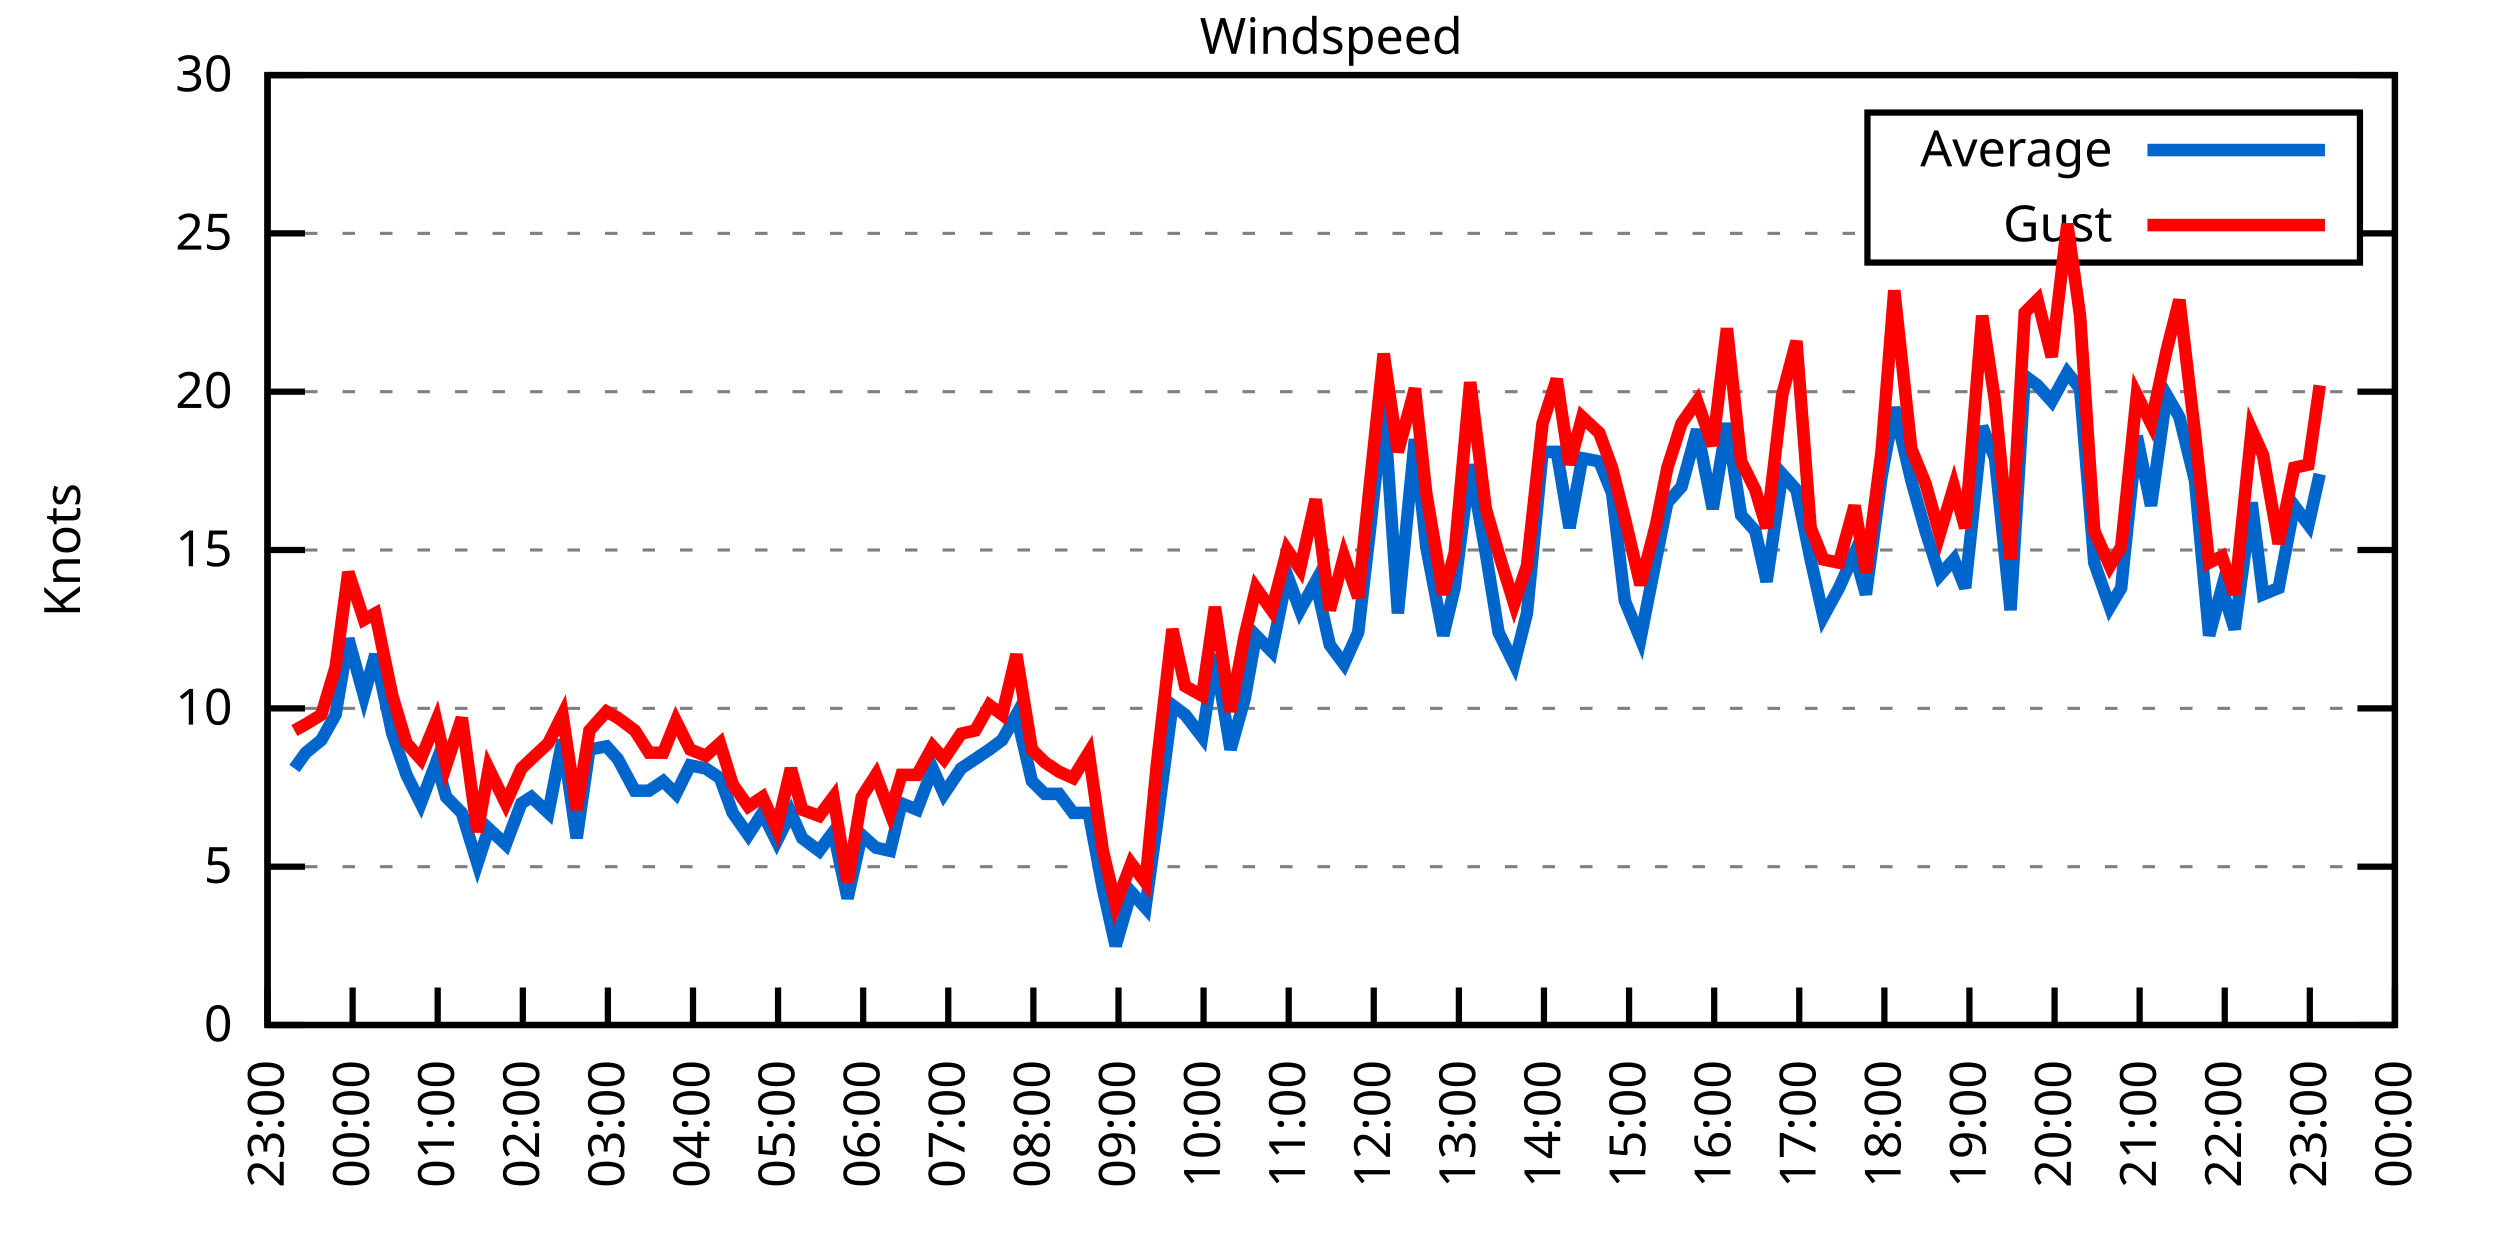
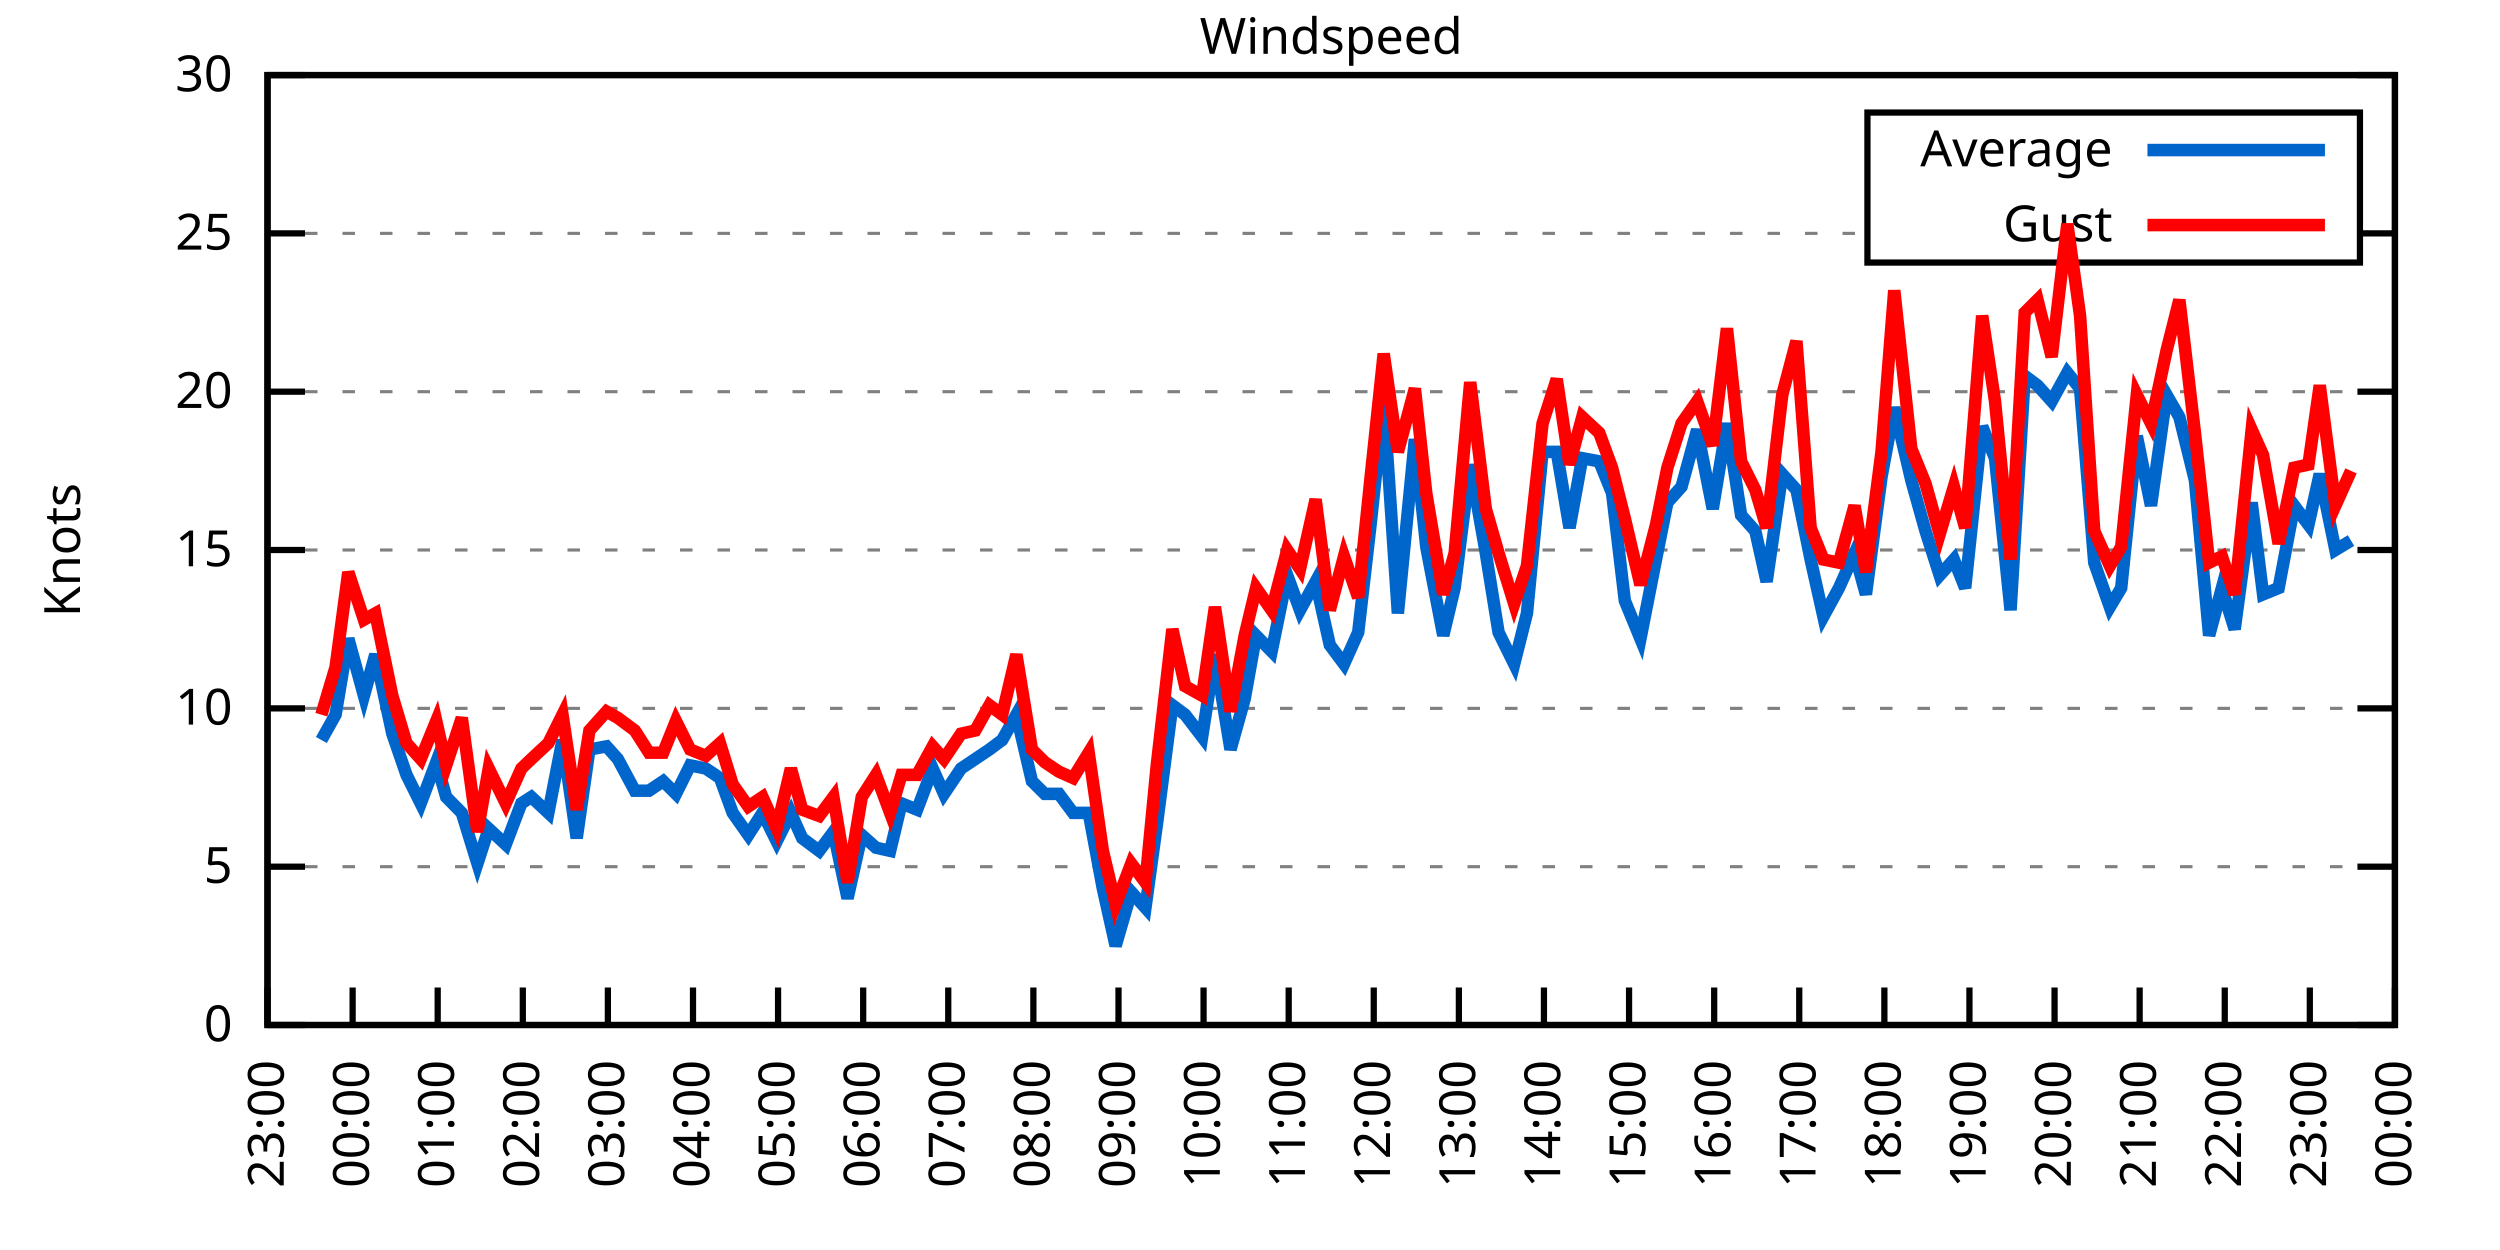
<svg xmlns="http://www.w3.org/2000/svg" xmlns:xlink="http://www.w3.org/1999/xlink" width="400" height="200" viewBox="0 0 400 200">
  <g id="gnuplot_canvas">
    <rect x="0" y="0" width="400" height="200" fill="none" />
    <defs>
      <circle id="gpDot" r="0.5" stroke-width="0.5" stroke="currentColor" />
      <path id="gpPt0" stroke-width="0.333" stroke="currentColor" d="M-1,0 h2 M0,-1 v2" />
      <path id="gpPt1" stroke-width="0.333" stroke="currentColor" d="M-1,-1 L1,1 M1,-1 L-1,1" />
      <path id="gpPt2" stroke-width="0.333" stroke="currentColor" d="M-1,0 L1,0 M0,-1 L0,1 M-1,-1 L1,1 M-1,1 L1,-1" />
      <rect id="gpPt3" stroke-width="0.333" stroke="currentColor" x="-1" y="-1" width="2" height="2" />
      <rect id="gpPt4" stroke-width="0.333" stroke="currentColor" fill="currentColor" x="-1" y="-1" width="2" height="2" />
      <circle id="gpPt5" stroke-width="0.333" stroke="currentColor" cx="0" cy="0" r="1" />
      <use xlink:href="#gpPt5" id="gpPt6" fill="currentColor" stroke="none" />
      <path id="gpPt7" stroke-width="0.333" stroke="currentColor" d="M0,-1.33 L-1.33,0.67 L1.33,0.67 z" />
      <use xlink:href="#gpPt7" id="gpPt8" fill="currentColor" stroke="none" />
      <use xlink:href="#gpPt7" id="gpPt9" stroke="currentColor" transform="rotate(180)" />
      <use xlink:href="#gpPt9" id="gpPt10" fill="currentColor" stroke="none" />
      <use xlink:href="#gpPt3" id="gpPt11" stroke="currentColor" transform="rotate(45)" />
      <use xlink:href="#gpPt11" id="gpPt12" fill="currentColor" stroke="none" />
      <path id="gpPt13" stroke-width="0.333" stroke="currentColor" d="M0,1.330 L1.265,0.411 L0.782,-1.067 L-0.782,-1.076 L-1.265,0.411 z" />
      <use xlink:href="#gpPt13" id="gpPt14" fill="currentColor" stroke="none" />
      <filter id="textbox" filterUnits="objectBoundingBox" x="0" y="0" height="1" width="1">
        <feFlood flood-color="white" flood-opacity="1" result="bgnd" />
        <feComposite in="SourceGraphic" in2="bgnd" operator="atop" />
      </filter>
      <filter id="greybox" filterUnits="objectBoundingBox" x="0" y="0" height="1" width="1">
        <feFlood flood-color="lightgrey" flood-opacity="1" result="grey" />
        <feComposite in="SourceGraphic" in2="grey" operator="atop" />
      </filter>
    </defs>
    <g fill="none" color="white" stroke="currentColor" stroke-width="1.00" stroke-linecap="butt" stroke-linejoin="miter">
</g>
    <g fill="none" color="black" stroke="currentColor" stroke-width="1.00" stroke-linecap="butt" stroke-linejoin="miter">
      <g stroke="none" shape-rendering="crispEdges">
        <polygon fill="rgb(255, 255, 255)" points="42.80,164.00 383.18,164.00 383.18,12.02 42.80,12.02 " />
      </g>
    </g>
    <g fill="none" color="black" stroke="currentColor" stroke-width="1.00" stroke-linecap="butt" stroke-linejoin="miter">
</g>
    <g fill="none" color="black" stroke="black" stroke-width="0.50" stroke-linecap="butt" stroke-linejoin="miter">
</g>
    <g fill="none" color="gray" stroke="currentColor" stroke-width="0.50" stroke-linecap="butt" stroke-linejoin="miter">
      <path stroke="gray" stroke-dasharray="2,4" class="gridline" d="M42.80,164.00 L383.19,164.00  " />
    </g>
    <g fill="none" color="gray" stroke="gray" stroke-width="1.00" stroke-linecap="butt" stroke-linejoin="miter">
</g>
    <g fill="none" color="black" stroke="currentColor" stroke-width="1.00" stroke-linecap="butt" stroke-linejoin="miter">
      <path stroke="black" d="M42.80,164.00 L48.80,164.00 M383.19,164.00 L377.19,164.00  " />
      <g transform="translate(37.20,166.60)" stroke="none" fill="black" font-family="Sans" font-size="8.00" text-anchor="end">
        <text>
          <tspan font-family="Sans"> 0</tspan>
        </text>
      </g>
    </g>
    <g fill="none" color="black" stroke="currentColor" stroke-width="1.00" stroke-linecap="butt" stroke-linejoin="miter">
</g>
    <g fill="none" color="black" stroke="black" stroke-width="0.50" stroke-linecap="butt" stroke-linejoin="miter">
</g>
    <g fill="none" color="gray" stroke="currentColor" stroke-width="0.50" stroke-linecap="butt" stroke-linejoin="miter">
      <path stroke="gray" stroke-dasharray="2,4" class="gridline" d="M42.80,138.67 L383.19,138.67  " />
    </g>
    <g fill="none" color="gray" stroke="gray" stroke-width="1.00" stroke-linecap="butt" stroke-linejoin="miter">
</g>
    <g fill="none" color="black" stroke="currentColor" stroke-width="1.00" stroke-linecap="butt" stroke-linejoin="miter">
      <path stroke="black" d="M42.80,138.67 L48.80,138.67 M383.19,138.67 L377.19,138.67  " />
      <g transform="translate(37.20,141.27)" stroke="none" fill="black" font-family="Sans" font-size="8.00" text-anchor="end">
        <text>
          <tspan font-family="Sans"> 5</tspan>
        </text>
      </g>
    </g>
    <g fill="none" color="black" stroke="currentColor" stroke-width="1.00" stroke-linecap="butt" stroke-linejoin="miter">
</g>
    <g fill="none" color="black" stroke="black" stroke-width="0.50" stroke-linecap="butt" stroke-linejoin="miter">
</g>
    <g fill="none" color="gray" stroke="currentColor" stroke-width="0.50" stroke-linecap="butt" stroke-linejoin="miter">
      <path stroke="gray" stroke-dasharray="2,4" class="gridline" d="M42.80,113.34 L383.19,113.34  " />
    </g>
    <g fill="none" color="gray" stroke="gray" stroke-width="1.00" stroke-linecap="butt" stroke-linejoin="miter">
</g>
    <g fill="none" color="black" stroke="currentColor" stroke-width="1.00" stroke-linecap="butt" stroke-linejoin="miter">
      <path stroke="black" d="M42.80,113.34 L48.80,113.34 M383.19,113.34 L377.19,113.34  " />
      <g transform="translate(37.20,115.94)" stroke="none" fill="black" font-family="Sans" font-size="8.00" text-anchor="end">
        <text>
          <tspan font-family="Sans"> 10</tspan>
        </text>
      </g>
    </g>
    <g fill="none" color="black" stroke="currentColor" stroke-width="1.00" stroke-linecap="butt" stroke-linejoin="miter">
</g>
    <g fill="none" color="black" stroke="black" stroke-width="0.50" stroke-linecap="butt" stroke-linejoin="miter">
</g>
    <g fill="none" color="gray" stroke="currentColor" stroke-width="0.50" stroke-linecap="butt" stroke-linejoin="miter">
      <path stroke="gray" stroke-dasharray="2,4" class="gridline" d="M42.80,88.00 L383.19,88.00  " />
    </g>
    <g fill="none" color="gray" stroke="gray" stroke-width="1.00" stroke-linecap="butt" stroke-linejoin="miter">
</g>
    <g fill="none" color="black" stroke="currentColor" stroke-width="1.00" stroke-linecap="butt" stroke-linejoin="miter">
      <path stroke="black" d="M42.80,88.00 L48.80,88.00 M383.19,88.00 L377.19,88.00  " />
      <g transform="translate(37.20,90.60)" stroke="none" fill="black" font-family="Sans" font-size="8.00" text-anchor="end">
        <text>
          <tspan font-family="Sans"> 15</tspan>
        </text>
      </g>
    </g>
    <g fill="none" color="black" stroke="currentColor" stroke-width="1.00" stroke-linecap="butt" stroke-linejoin="miter">
</g>
    <g fill="none" color="black" stroke="black" stroke-width="0.50" stroke-linecap="butt" stroke-linejoin="miter">
</g>
    <g fill="none" color="gray" stroke="currentColor" stroke-width="0.50" stroke-linecap="butt" stroke-linejoin="miter">
      <path stroke="gray" stroke-dasharray="2,4" class="gridline" d="M42.80,62.67 L383.19,62.67  " />
    </g>
    <g fill="none" color="gray" stroke="gray" stroke-width="1.00" stroke-linecap="butt" stroke-linejoin="miter">
</g>
    <g fill="none" color="black" stroke="currentColor" stroke-width="1.00" stroke-linecap="butt" stroke-linejoin="miter">
      <path stroke="black" d="M42.80,62.67 L48.80,62.67 M383.19,62.67 L377.19,62.67  " />
      <g transform="translate(37.20,65.27)" stroke="none" fill="black" font-family="Sans" font-size="8.00" text-anchor="end">
        <text>
          <tspan font-family="Sans"> 20</tspan>
        </text>
      </g>
    </g>
    <g fill="none" color="black" stroke="currentColor" stroke-width="1.00" stroke-linecap="butt" stroke-linejoin="miter">
</g>
    <g fill="none" color="black" stroke="black" stroke-width="0.50" stroke-linecap="butt" stroke-linejoin="miter">
</g>
    <g fill="none" color="gray" stroke="currentColor" stroke-width="0.50" stroke-linecap="butt" stroke-linejoin="miter">
      <path stroke="gray" stroke-dasharray="2,4" class="gridline" d="M42.80,37.34 L298.79,37.34 M377.59,37.34 L383.19,37.34  " />
    </g>
    <g fill="none" color="gray" stroke="gray" stroke-width="1.00" stroke-linecap="butt" stroke-linejoin="miter">
</g>
    <g fill="none" color="black" stroke="currentColor" stroke-width="1.00" stroke-linecap="butt" stroke-linejoin="miter">
      <path stroke="black" d="M42.80,37.34 L48.80,37.34 M383.19,37.34 L377.19,37.34  " />
      <g transform="translate(37.20,39.94)" stroke="none" fill="black" font-family="Sans" font-size="8.00" text-anchor="end">
        <text>
          <tspan font-family="Sans"> 25</tspan>
        </text>
      </g>
    </g>
    <g fill="none" color="black" stroke="currentColor" stroke-width="1.00" stroke-linecap="butt" stroke-linejoin="miter">
</g>
    <g fill="none" color="black" stroke="black" stroke-width="0.50" stroke-linecap="butt" stroke-linejoin="miter">
</g>
    <g fill="none" color="gray" stroke="currentColor" stroke-width="0.50" stroke-linecap="butt" stroke-linejoin="miter">
      <path stroke="gray" stroke-dasharray="2,4" class="gridline" d="M42.80,12.01 L383.19,12.01  " />
    </g>
    <g fill="none" color="gray" stroke="gray" stroke-width="1.00" stroke-linecap="butt" stroke-linejoin="miter">
</g>
    <g fill="none" color="black" stroke="currentColor" stroke-width="1.00" stroke-linecap="butt" stroke-linejoin="miter">
      <path stroke="black" d="M42.80,12.01 L48.80,12.01 M383.19,12.01 L377.19,12.01  " />
      <g transform="translate(37.20,14.61)" stroke="none" fill="black" font-family="Sans" font-size="8.00" text-anchor="end">
        <text>
          <tspan font-family="Sans"> 30</tspan>
        </text>
      </g>
    </g>
    <g fill="none" color="black" stroke="currentColor" stroke-width="1.00" stroke-linecap="butt" stroke-linejoin="miter">
      <path stroke="black" d="M42.80,164.00 L42.80,158.00  " />
      <g transform="translate(45.40,169.60) rotate(270.00)" stroke="none" fill="black" font-family="Sans" font-size="8.00" text-anchor="end">
        <text>
          <tspan font-family="Sans">23:00</tspan>
        </text>
      </g>
    </g>
    <g fill="none" color="black" stroke="currentColor" stroke-width="1.00" stroke-linecap="butt" stroke-linejoin="miter">
      <path stroke="black" d="M56.42,164.00 L56.42,158.00  " />
      <g transform="translate(59.02,169.60) rotate(270.00)" stroke="none" fill="black" font-family="Sans" font-size="8.00" text-anchor="end">
        <text>
          <tspan font-family="Sans">00:00</tspan>
        </text>
      </g>
    </g>
    <g fill="none" color="black" stroke="currentColor" stroke-width="1.00" stroke-linecap="butt" stroke-linejoin="miter">
      <path stroke="black" d="M70.03,164.00 L70.03,158.00  " />
      <g transform="translate(72.63,169.60) rotate(270.00)" stroke="none" fill="black" font-family="Sans" font-size="8.00" text-anchor="end">
        <text>
          <tspan font-family="Sans">01:00</tspan>
        </text>
      </g>
    </g>
    <g fill="none" color="black" stroke="currentColor" stroke-width="1.00" stroke-linecap="butt" stroke-linejoin="miter">
      <path stroke="black" d="M83.65,164.00 L83.65,158.00  " />
      <g transform="translate(86.25,169.60) rotate(270.00)" stroke="none" fill="black" font-family="Sans" font-size="8.00" text-anchor="end">
        <text>
          <tspan font-family="Sans">02:00</tspan>
        </text>
      </g>
    </g>
    <g fill="none" color="black" stroke="currentColor" stroke-width="1.00" stroke-linecap="butt" stroke-linejoin="miter">
      <path stroke="black" d="M97.26,164.00 L97.26,158.00  " />
      <g transform="translate(99.86,169.60) rotate(270.00)" stroke="none" fill="black" font-family="Sans" font-size="8.00" text-anchor="end">
        <text>
          <tspan font-family="Sans">03:00</tspan>
        </text>
      </g>
    </g>
    <g fill="none" color="black" stroke="currentColor" stroke-width="1.00" stroke-linecap="butt" stroke-linejoin="miter">
      <path stroke="black" d="M110.88,164.00 L110.88,158.00  " />
      <g transform="translate(113.48,169.60) rotate(270.00)" stroke="none" fill="black" font-family="Sans" font-size="8.00" text-anchor="end">
        <text>
          <tspan font-family="Sans">04:00</tspan>
        </text>
      </g>
    </g>
    <g fill="none" color="black" stroke="currentColor" stroke-width="1.00" stroke-linecap="butt" stroke-linejoin="miter">
      <path stroke="black" d="M124.49,164.00 L124.49,158.00  " />
      <g transform="translate(127.09,169.60) rotate(270.00)" stroke="none" fill="black" font-family="Sans" font-size="8.00" text-anchor="end">
        <text>
          <tspan font-family="Sans">05:00</tspan>
        </text>
      </g>
    </g>
    <g fill="none" color="black" stroke="currentColor" stroke-width="1.00" stroke-linecap="butt" stroke-linejoin="miter">
      <path stroke="black" d="M138.11,164.00 L138.11,158.00  " />
      <g transform="translate(140.71,169.60) rotate(270.00)" stroke="none" fill="black" font-family="Sans" font-size="8.00" text-anchor="end">
        <text>
          <tspan font-family="Sans">06:00</tspan>
        </text>
      </g>
    </g>
    <g fill="none" color="black" stroke="currentColor" stroke-width="1.00" stroke-linecap="butt" stroke-linejoin="miter">
      <path stroke="black" d="M151.72,164.00 L151.72,158.00  " />
      <g transform="translate(154.32,169.60) rotate(270.00)" stroke="none" fill="black" font-family="Sans" font-size="8.00" text-anchor="end">
        <text>
          <tspan font-family="Sans">07:00</tspan>
        </text>
      </g>
    </g>
    <g fill="none" color="black" stroke="currentColor" stroke-width="1.00" stroke-linecap="butt" stroke-linejoin="miter">
      <path stroke="black" d="M165.34,164.00 L165.34,158.00  " />
      <g transform="translate(167.94,169.60) rotate(270.00)" stroke="none" fill="black" font-family="Sans" font-size="8.00" text-anchor="end">
        <text>
          <tspan font-family="Sans">08:00</tspan>
        </text>
      </g>
    </g>
    <g fill="none" color="black" stroke="currentColor" stroke-width="1.00" stroke-linecap="butt" stroke-linejoin="miter">
      <path stroke="black" d="M178.96,164.00 L178.96,158.00  " />
      <g transform="translate(181.56,169.60) rotate(270.00)" stroke="none" fill="black" font-family="Sans" font-size="8.00" text-anchor="end">
        <text>
          <tspan font-family="Sans">09:00</tspan>
        </text>
      </g>
    </g>
    <g fill="none" color="black" stroke="currentColor" stroke-width="1.00" stroke-linecap="butt" stroke-linejoin="miter">
      <path stroke="black" d="M192.57,164.00 L192.57,158.00  " />
      <g transform="translate(195.17,169.60) rotate(270.00)" stroke="none" fill="black" font-family="Sans" font-size="8.00" text-anchor="end">
        <text>
          <tspan font-family="Sans">10:00</tspan>
        </text>
      </g>
    </g>
    <g fill="none" color="black" stroke="currentColor" stroke-width="1.00" stroke-linecap="butt" stroke-linejoin="miter">
      <path stroke="black" d="M206.19,164.00 L206.19,158.00  " />
      <g transform="translate(208.79,169.60) rotate(270.00)" stroke="none" fill="black" font-family="Sans" font-size="8.00" text-anchor="end">
        <text>
          <tspan font-family="Sans">11:00</tspan>
        </text>
      </g>
    </g>
    <g fill="none" color="black" stroke="currentColor" stroke-width="1.00" stroke-linecap="butt" stroke-linejoin="miter">
      <path stroke="black" d="M219.80,164.00 L219.80,158.00  " />
      <g transform="translate(222.40,169.60) rotate(270.00)" stroke="none" fill="black" font-family="Sans" font-size="8.00" text-anchor="end">
        <text>
          <tspan font-family="Sans">12:00</tspan>
        </text>
      </g>
    </g>
    <g fill="none" color="black" stroke="currentColor" stroke-width="1.00" stroke-linecap="butt" stroke-linejoin="miter">
      <path stroke="black" d="M233.42,164.00 L233.42,158.00  " />
      <g transform="translate(236.02,169.60) rotate(270.00)" stroke="none" fill="black" font-family="Sans" font-size="8.00" text-anchor="end">
        <text>
          <tspan font-family="Sans">13:00</tspan>
        </text>
      </g>
    </g>
    <g fill="none" color="black" stroke="currentColor" stroke-width="1.00" stroke-linecap="butt" stroke-linejoin="miter">
      <path stroke="black" d="M247.03,164.00 L247.03,158.00  " />
      <g transform="translate(249.63,169.60) rotate(270.00)" stroke="none" fill="black" font-family="Sans" font-size="8.00" text-anchor="end">
        <text>
          <tspan font-family="Sans">14:00</tspan>
        </text>
      </g>
    </g>
    <g fill="none" color="black" stroke="currentColor" stroke-width="1.00" stroke-linecap="butt" stroke-linejoin="miter">
      <path stroke="black" d="M260.65,164.00 L260.65,158.00  " />
      <g transform="translate(263.25,169.60) rotate(270.00)" stroke="none" fill="black" font-family="Sans" font-size="8.00" text-anchor="end">
        <text>
          <tspan font-family="Sans">15:00</tspan>
        </text>
      </g>
    </g>
    <g fill="none" color="black" stroke="currentColor" stroke-width="1.00" stroke-linecap="butt" stroke-linejoin="miter">
      <path stroke="black" d="M274.27,164.00 L274.27,158.00  " />
      <g transform="translate(276.87,169.60) rotate(270.00)" stroke="none" fill="black" font-family="Sans" font-size="8.00" text-anchor="end">
        <text>
          <tspan font-family="Sans">16:00</tspan>
        </text>
      </g>
    </g>
    <g fill="none" color="black" stroke="currentColor" stroke-width="1.00" stroke-linecap="butt" stroke-linejoin="miter">
      <path stroke="black" d="M287.88,164.00 L287.88,158.00  " />
      <g transform="translate(290.48,169.60) rotate(270.00)" stroke="none" fill="black" font-family="Sans" font-size="8.00" text-anchor="end">
        <text>
          <tspan font-family="Sans">17:00</tspan>
        </text>
      </g>
    </g>
    <g fill="none" color="black" stroke="currentColor" stroke-width="1.00" stroke-linecap="butt" stroke-linejoin="miter">
      <path stroke="black" d="M301.50,164.00 L301.50,158.00  " />
      <g transform="translate(304.10,169.60) rotate(270.00)" stroke="none" fill="black" font-family="Sans" font-size="8.00" text-anchor="end">
        <text>
          <tspan font-family="Sans">18:00</tspan>
        </text>
      </g>
    </g>
    <g fill="none" color="black" stroke="currentColor" stroke-width="1.00" stroke-linecap="butt" stroke-linejoin="miter">
      <path stroke="black" d="M315.11,164.00 L315.11,158.00  " />
      <g transform="translate(317.71,169.60) rotate(270.00)" stroke="none" fill="black" font-family="Sans" font-size="8.00" text-anchor="end">
        <text>
          <tspan font-family="Sans">19:00</tspan>
        </text>
      </g>
    </g>
    <g fill="none" color="black" stroke="currentColor" stroke-width="1.00" stroke-linecap="butt" stroke-linejoin="miter">
      <path stroke="black" d="M328.73,164.00 L328.73,158.00  " />
      <g transform="translate(331.33,169.60) rotate(270.00)" stroke="none" fill="black" font-family="Sans" font-size="8.00" text-anchor="end">
        <text>
          <tspan font-family="Sans">20:00</tspan>
        </text>
      </g>
    </g>
    <g fill="none" color="black" stroke="currentColor" stroke-width="1.00" stroke-linecap="butt" stroke-linejoin="miter">
      <path stroke="black" d="M342.34,164.00 L342.34,158.00  " />
      <g transform="translate(344.94,169.60) rotate(270.00)" stroke="none" fill="black" font-family="Sans" font-size="8.00" text-anchor="end">
        <text>
          <tspan font-family="Sans">21:00</tspan>
        </text>
      </g>
    </g>
    <g fill="none" color="black" stroke="currentColor" stroke-width="1.00" stroke-linecap="butt" stroke-linejoin="miter">
      <path stroke="black" d="M355.96,164.00 L355.96,158.00  " />
      <g transform="translate(358.56,169.60) rotate(270.00)" stroke="none" fill="black" font-family="Sans" font-size="8.00" text-anchor="end">
        <text>
          <tspan font-family="Sans">22:00</tspan>
        </text>
      </g>
    </g>
    <g fill="none" color="black" stroke="currentColor" stroke-width="1.00" stroke-linecap="butt" stroke-linejoin="miter">
      <path stroke="black" d="M369.57,164.00 L369.57,158.00  " />
      <g transform="translate(372.17,169.60) rotate(270.00)" stroke="none" fill="black" font-family="Sans" font-size="8.00" text-anchor="end">
        <text>
          <tspan font-family="Sans">23:00</tspan>
        </text>
      </g>
    </g>
    <g fill="none" color="black" stroke="currentColor" stroke-width="1.00" stroke-linecap="butt" stroke-linejoin="miter">
      <path stroke="black" d="M383.19,164.00 L383.19,158.00  " />
      <g transform="translate(385.79,169.60) rotate(270.00)" stroke="none" fill="black" font-family="Sans" font-size="8.00" text-anchor="end">
        <text>
          <tspan font-family="Sans">00:00</tspan>
        </text>
      </g>
    </g>
    <g fill="none" color="black" stroke="currentColor" stroke-width="1.00" stroke-linecap="butt" stroke-linejoin="miter">
</g>
    <g fill="none" color="black" stroke="currentColor" stroke-width="1.00" stroke-linecap="butt" stroke-linejoin="miter">
      <path stroke="black" d="M42.80,12.01 L42.80,164.00 L383.19,164.00 L383.19,12.01 L42.80,12.01 Z  " />
    </g>
    <g fill="none" color="black" stroke="currentColor" stroke-width="1.00" stroke-linecap="butt" stroke-linejoin="miter">
</g>
    <g fill="none" color="black" stroke="currentColor" stroke-width="1.00" stroke-linecap="butt" stroke-linejoin="miter">
      <path stroke="black" d="M298.79,42.01 L298.79,18.01 L377.59,18.01 L377.59,42.01 L298.79,42.01 Z  " />
    </g>
    <g id="Windspeed_plot_1">
      <g fill="none" color="white" stroke="black" stroke-width="2.00" stroke-linecap="butt" stroke-linejoin="miter">
</g>
      <g fill="none" color="black" stroke="currentColor" stroke-width="2.00" stroke-linecap="butt" stroke-linejoin="miter">
        <g transform="translate(337.99,26.61)" stroke="none" fill="black" font-family="Sans" font-size="8.00" text-anchor="end">
          <text>
            <tspan font-family="Sans">Average</tspan>
          </text>
        </g>
      </g>
      <g fill="none" color="black" stroke="currentColor" stroke-width="2.00" stroke-linecap="butt" stroke-linejoin="miter">
-         <path stroke="rgb(  0, 102, 204)" d="M343.59,24.01 L371.99,24.01 M47.11,122.96 L48.93,120.43 L51.42,118.40 L53.69,114.35 L55.73,102.19 L58.23,111.31   L60.05,104.72 L62.77,117.39 L65.04,123.98 L67.31,128.54 L69.80,121.95 L71.39,127.52 L73.89,130.06 L76.39,138.16   L78.20,132.59 L80.92,135.12 L83.42,128.54 L85.01,127.52 L87.73,130.06 L90.00,118.40 L92.27,134.11 L94.31,119.92   L97.04,119.42 L98.85,121.44 L101.57,126.51 L103.84,126.51 L106.11,124.99 L108.15,127.02 L110.42,122.46 L112.92,122.96   L115.19,124.48 L117.23,130.06 L119.73,133.60 L122.00,130.06 L124.27,134.62 L126.54,130.06 L128.35,134.11 L131.07,136.14   L133.34,133.10 L135.61,143.73 L137.88,133.60 L140.15,135.63 L142.42,136.14 L144.24,128.54 L146.73,129.55 L149.23,122.96   L151.04,127.02 L153.77,122.96 L156.04,121.44 L158.31,119.92 L160.35,118.40 L162.62,114.35 L165.11,124.99 L167.16,127.02   L169.43,127.02 L171.69,130.06 L174.19,130.06 L176.46,142.21 L178.50,151.33 L181.00,142.72 L183.27,145.25 L185.08,132.08   L187.58,112.83 L189.62,114.35 L192.34,117.90 L194.39,104.72 L196.88,119.92 L199.15,111.82 L200.97,101.68 L203.46,104.22   L205.96,92.06 L208.00,97.63 L210.50,93.07 L212.77,103.20 L215.04,106.24 L217.31,101.18 L219.35,83.45 L221.39,64.19   L223.66,98.14 L226.38,70.27 L228.20,87.50 L230.92,101.68 L232.74,94.08 L235.23,74.33 L237.73,88.51 L239.77,101.18   L242.27,106.24 L244.31,98.14 L246.81,72.30 L249.08,72.30 L251.12,84.46 L253.16,73.31 L255.88,73.82 L257.93,78.89   L259.97,96.11 L262.47,102.19 L264.96,89.52 L266.78,80.41 L269.05,77.87 L271.54,68.75 L274.04,81.42 L276.31,67.74   L278.58,82.43 L280.85,84.97 L282.66,93.07 L285.16,75.85 L287.43,78.38 L289.70,89.52 L291.74,98.64 L294.23,94.08   L296.73,88.51 L298.55,95.10 L301.04,76.35 L303.08,65.21 L305.81,76.86 L308.08,84.97 L310.35,92.06 L312.62,89.52   L314.43,94.08 L317.15,68.25 L319.20,73.31 L321.69,97.63 L323.96,60.14 L326.00,61.66 L328.27,64.19 L330.77,59.63   L332.81,62.17 L335.08,90.03 L337.58,97.12 L339.39,94.08 L341.89,69.77 L344.16,80.91 L346.65,63.18 L348.70,66.73   L351.19,76.86 L353.46,101.68 L355.50,94.08 L357.55,100.67 L360.27,80.41 L362.09,95.10 L364.58,94.08 L367.08,80.91   L369.35,83.95 L371.16,75.85  " />
+         <path stroke="rgb(  0, 102, 204)" d="M343.59,24.01 L371.99,24.01 M51.42,118.40 L53.69,114.35 L55.73,102.19 L58.23,111.31 L60.05,104.72 L62.77,117.39   L65.04,123.98 L67.31,128.54 L69.80,121.95 L71.39,127.52 L73.89,130.06 L76.39,138.16 L78.20,132.59 L80.92,135.12   L83.42,128.54 L85.01,127.52 L87.73,130.06 L90.00,118.40 L92.27,134.11 L94.31,119.92 L97.04,119.42 L98.85,121.44   L101.57,126.51 L103.84,126.51 L106.11,124.99 L108.15,127.02 L110.42,122.46 L112.92,122.96 L115.19,124.48 L117.23,130.06   L119.73,133.60 L122.00,130.06 L124.27,134.62 L126.54,130.06 L128.35,134.11 L131.07,136.14 L133.34,133.10 L135.61,143.73   L137.88,133.60 L140.15,135.63 L142.42,136.14 L144.24,128.54 L146.73,129.55 L149.23,122.96 L151.04,127.02 L153.77,122.96   L156.04,121.44 L158.31,119.92 L160.35,118.40 L162.62,114.35 L165.11,124.99 L167.16,127.02 L169.43,127.02 L171.69,130.06   L174.19,130.06 L176.46,142.21 L178.50,151.33 L181.00,142.72 L183.27,145.25 L185.08,132.08 L187.58,112.83 L189.62,114.35   L192.34,117.90 L194.39,104.72 L196.88,119.92 L199.15,111.82 L200.97,101.68 L203.46,104.22 L205.96,92.06 L208.00,97.63   L210.50,93.07 L212.77,103.20 L215.04,106.24 L217.31,101.18 L219.35,83.45 L221.39,64.19 L223.66,98.14 L226.38,70.27   L228.20,87.50 L230.92,101.68 L232.74,94.08 L235.23,74.33 L237.73,88.51 L239.77,101.18 L242.27,106.24 L244.31,98.14   L246.81,72.30 L249.08,72.30 L251.12,84.46 L253.16,73.31 L255.88,73.82 L257.93,78.89 L259.97,96.11 L262.47,102.19   L264.96,89.52 L266.78,80.41 L269.05,77.87 L271.54,68.75 L274.04,81.42 L276.31,67.74 L278.58,82.43 L280.85,84.97   L282.66,93.07 L285.16,75.85 L287.43,78.38 L289.70,89.52 L291.74,98.64 L294.23,94.08 L296.73,88.51 L298.55,95.10   L301.04,76.35 L303.08,65.21 L305.81,76.86 L308.08,84.97 L310.35,92.06 L312.62,89.52 L314.43,94.08 L317.15,68.25   L319.20,73.31 L321.69,97.63 L323.96,60.14 L326.00,61.66 L328.27,64.19 L330.77,59.63 L332.81,62.17 L335.08,90.03   L337.58,97.12 L339.39,94.08 L341.89,69.77 L344.16,80.91 L346.65,63.18 L348.70,66.73 L351.19,76.86 L353.46,101.68   L355.50,94.08 L357.55,100.67 L360.27,80.41 L362.09,95.10 L364.58,94.08 L367.08,80.91 L369.35,83.95 L371.16,75.85   L373.66,88.00 L376.16,86.49  " />
      </g>
    </g>
    <g id="Windspeed_plot_2">
      <g fill="none" color="black" stroke="currentColor" stroke-width="2.00" stroke-linecap="butt" stroke-linejoin="miter">
        <g transform="translate(337.99,38.61)" stroke="none" fill="black" font-family="Sans" font-size="8.00" text-anchor="end">
          <text>
            <tspan font-family="Sans">Gust</tspan>
          </text>
        </g>
      </g>
      <g fill="none" color="black" stroke="currentColor" stroke-width="2.00" stroke-linecap="butt" stroke-linejoin="miter">
-         <path stroke="rgb(255,   0,   0)" d="M343.59,36.01 L371.99,36.01 M47.11,116.88 L48.93,115.87 L51.42,114.35 L53.69,106.75 L55.73,91.55 L58.23,99.15   L60.05,98.14 L62.77,111.31 L65.04,118.91 L67.31,121.44 L69.80,115.36 L71.39,122.46 L73.89,114.86 L76.39,133.10   L78.20,122.96 L80.92,128.54 L83.42,122.96 L85.01,121.44 L87.73,118.91 L90.00,114.35 L92.27,129.55 L94.31,116.88   L97.04,113.84 L98.85,114.86 L101.57,116.88 L103.84,120.43 L106.11,120.43 L108.15,115.36 L110.42,119.92 L112.92,120.94   L115.19,118.91 L117.23,125.50 L119.73,129.04 L122.00,127.52 L124.27,132.59 L126.54,122.96 L128.35,129.55 L131.07,130.56   L133.34,127.52 L135.61,141.20 L137.88,127.52 L140.15,123.98 L142.42,130.06 L144.24,123.98 L146.73,123.98 L149.23,119.42   L151.04,121.44 L153.77,117.39 L156.04,116.88 L158.31,112.83 L160.35,114.35 L162.62,104.72 L165.11,119.92 L167.16,121.95   L169.43,123.47 L171.69,124.48 L174.19,120.43 L176.46,136.14 L178.50,144.75 L181.00,138.16 L183.27,141.20 L185.08,122.46   L187.58,100.67 L189.62,109.79 L192.34,111.31 L194.39,97.12 L196.88,113.84 L199.15,101.68 L200.97,94.08 L203.46,97.63   L205.96,88.00 L208.00,91.04 L210.50,79.90 L212.77,97.63 L215.04,89.02 L217.31,95.60 L219.35,75.85 L221.39,56.59   L223.66,72.30 L226.38,62.17 L228.20,78.89 L230.92,95.10 L232.74,88.51 L235.23,61.15 L237.73,81.42 L239.77,88.51   L242.27,96.62 L244.31,90.54 L246.81,67.74 L249.08,60.65 L251.12,74.33 L253.16,66.73 L255.88,69.26 L257.93,74.83   L259.97,82.94 L262.47,93.58 L264.96,83.95 L266.78,74.83 L269.05,67.74 L271.54,64.19 L274.04,71.29 L276.31,52.54   L278.58,73.82 L280.85,78.38 L282.66,84.46 L285.16,63.18 L287.43,54.57 L289.70,84.46 L291.74,89.52 L294.23,90.03   L296.73,80.91 L298.55,91.55 L301.04,72.30 L303.08,46.46 L305.81,71.79 L308.08,77.37 L310.35,85.47 L312.62,77.87   L314.43,84.46 L317.15,50.51 L319.20,64.19 L321.69,89.52 L323.96,50.01 L326.00,47.98 L328.27,57.10 L330.77,35.82   L332.81,50.51 L335.08,84.97 L337.58,90.54 L339.39,87.50 L341.89,63.18 L344.16,67.74 L346.65,56.09 L348.70,47.98   L351.19,69.26 L353.46,90.03 L355.50,89.02 L357.55,95.10 L360.27,68.75 L362.09,72.81 L364.58,86.99 L367.08,74.83   L369.35,74.33 L371.16,61.66  " />
+         <path stroke="rgb(255,   0,   0)" d="M343.59,36.01 L371.99,36.01 M51.42,114.35 L53.69,106.75 L55.73,91.55 L58.23,99.15 L60.05,98.14 L62.77,111.31   L65.04,118.91 L67.31,121.44 L69.80,115.36 L71.39,122.46 L73.89,114.86 L76.39,133.10 L78.20,122.96 L80.92,128.54   L83.42,122.96 L85.01,121.44 L87.73,118.91 L90.00,114.35 L92.27,129.55 L94.31,116.88 L97.04,113.84 L98.85,114.86   L101.57,116.88 L103.84,120.43 L106.11,120.43 L108.15,115.36 L110.42,119.92 L112.92,120.94 L115.19,118.91 L117.23,125.50   L119.73,129.04 L122.00,127.52 L124.27,132.59 L126.54,122.96 L128.35,129.55 L131.07,130.56 L133.34,127.52 L135.61,141.20   L137.88,127.52 L140.15,123.98 L142.42,130.06 L144.24,123.98 L146.73,123.98 L149.23,119.42 L151.04,121.44 L153.77,117.39   L156.04,116.88 L158.31,112.83 L160.35,114.35 L162.62,104.72 L165.11,119.92 L167.16,121.95 L169.43,123.47 L171.69,124.48   L174.19,120.43 L176.46,136.14 L178.50,144.75 L181.00,138.16 L183.27,141.20 L185.08,122.46 L187.58,100.67 L189.62,109.79   L192.34,111.31 L194.39,97.12 L196.88,113.84 L199.15,101.68 L200.97,94.08 L203.46,97.63 L205.96,88.00 L208.00,91.04   L210.50,79.90 L212.77,97.63 L215.04,89.02 L217.31,95.60 L219.35,75.85 L221.39,56.59 L223.66,72.30 L226.38,62.17   L228.20,78.89 L230.92,95.10 L232.74,88.51 L235.23,61.15 L237.73,81.42 L239.77,88.51 L242.27,96.62 L244.31,90.54   L246.81,67.74 L249.08,60.65 L251.12,74.33 L253.16,66.73 L255.88,69.26 L257.93,74.83 L259.97,82.94 L262.47,93.58   L264.96,83.95 L266.78,74.83 L269.05,67.74 L271.54,64.19 L274.04,71.29 L276.31,52.54 L278.58,73.82 L280.85,78.38   L282.66,84.46 L285.16,63.18 L287.43,54.57 L289.70,84.46 L291.74,89.52 L294.23,90.03 L296.73,80.91 L298.55,91.55   L301.04,72.30 L303.08,46.46 L305.81,71.79 L308.08,77.37 L310.35,85.47 L312.62,77.87 L314.43,84.46 L317.15,50.51   L319.20,64.19 L321.69,89.52 L323.96,50.01 L326.00,47.98 L328.27,57.10 L330.77,35.82 L332.81,50.51 L335.08,84.97   L337.58,90.54 L339.39,87.50 L341.89,63.18 L344.16,67.74 L346.65,56.09 L348.70,47.98 L351.19,69.26 L353.46,90.03   L355.50,89.02 L357.55,95.10 L360.27,68.75 L362.09,72.81 L364.58,86.99 L367.08,74.83 L369.35,74.33 L371.16,61.66   L373.66,80.91 L376.16,75.34  " />
      </g>
    </g>
    <g fill="none" color="black" stroke="currentColor" stroke-width="2.00" stroke-linecap="butt" stroke-linejoin="miter">
</g>
    <g fill="none" color="black" stroke="black" stroke-width="1.00" stroke-linecap="butt" stroke-linejoin="miter">
</g>
    <g fill="none" color="black" stroke="currentColor" stroke-width="1.00" stroke-linecap="butt" stroke-linejoin="miter">
      <path stroke="black" d="M42.80,12.01 L42.80,164.00 L383.19,164.00 L383.19,12.01 L42.80,12.01 Z  " />
      <g transform="translate(12.80,88.01) rotate(270.00)" stroke="none" fill="black" font-family="Sans" font-size="8.00" text-anchor="middle">
        <text>
          <tspan font-family="Sans">Knots</tspan>
        </text>
      </g>
    </g>
    <g fill="none" color="black" stroke="currentColor" stroke-width="1.00" stroke-linecap="butt" stroke-linejoin="miter">
</g>
    <g fill="none" color="black" stroke="currentColor" stroke-width="1.00" stroke-linecap="butt" stroke-linejoin="miter">
      <g transform="translate(212.99,8.61)" stroke="none" fill="black" font-family="Sans" font-size="8.00" text-anchor="middle">
        <text>
          <tspan font-family="Sans">Windspeed</tspan>
        </text>
      </g>
    </g>
    <g fill="none" color="black" stroke="currentColor" stroke-width="1.00" stroke-linecap="butt" stroke-linejoin="miter">
</g>
  </g>
</svg>
